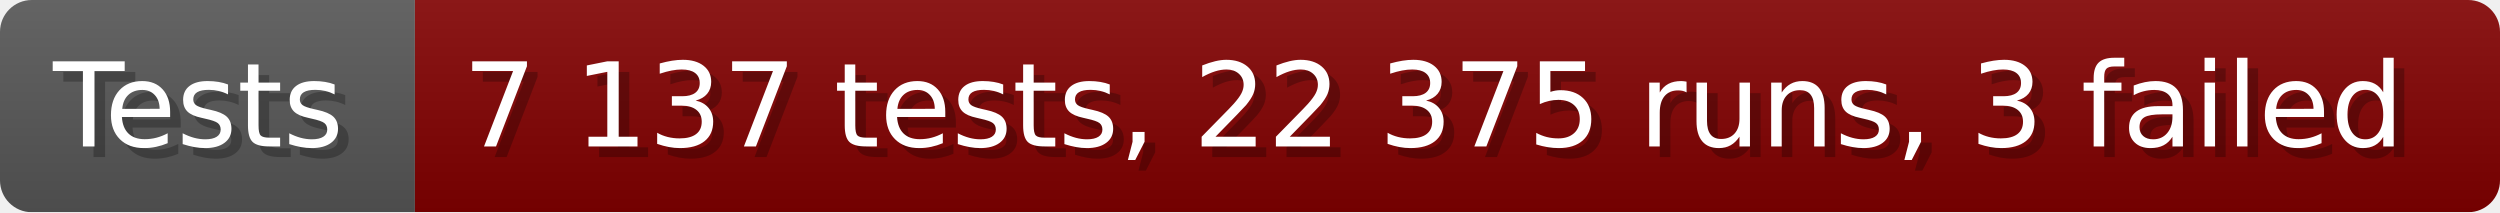
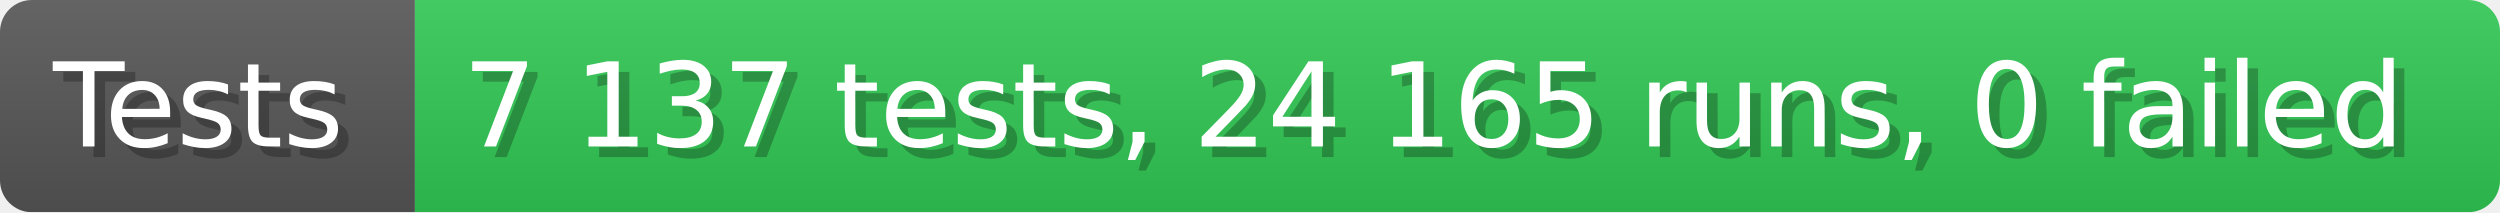
- <svg xmlns="http://www.w3.org/2000/svg" width="235.6" height="20" viewBox="0 0 2356 200" role="img" aria-label="Tests: 7 137 tests, 22 375 runs, 3 failed">
+ <svg xmlns="http://www.w3.org/2000/svg" width="235.6" height="20" viewBox="0 0 2356 200" role="img" aria-label="Tests: 7 137 tests, 24 165 runs, 0 failed">
  <linearGradient id="a" x2="0" y2="100%">
    <stop offset="0" stop-opacity=".1" stop-color="#EEE" />
    <stop offset="1" stop-opacity=".1" />
  </linearGradient>
  <mask id="m">
    <rect width="2356" height="200" rx="30" fill="#FFF" />
  </mask>
  <g mask="url(#m)">
    <rect width="391" height="200" fill="#555" />
-     <rect width="1965" height="200" fill="#800000" x="391" />
+     <rect width="1965" height="200" fill="#31c653" x="391" />
    <rect width="2356" height="200" fill="url(#a)" />
  </g>
  <g aria-hidden="true" fill="#fff" text-anchor="start" font-family="Verdana,DejaVu Sans,sans-serif" font-size="110">
    <text x="60" y="148" textLength="291" fill="#000" opacity="0.25">Tests</text>
    <text x="50" y="138" textLength="291">Tests</text>
-     <text x="446" y="148" textLength="1865" fill="#000" opacity="0.25">7 137 tests, 22 375 runs, 3 failed</text>
-     <text x="436" y="138" textLength="1865">7 137 tests, 22 375 runs, 3 failed</text>
+     <text x="446" y="148" textLength="1865" fill="#000" opacity="0.25">7 137 tests, 24 165 runs, 0 failed</text>
+     <text x="436" y="138" textLength="1865">7 137 tests, 24 165 runs, 0 failed</text>
  </g>
</svg>
